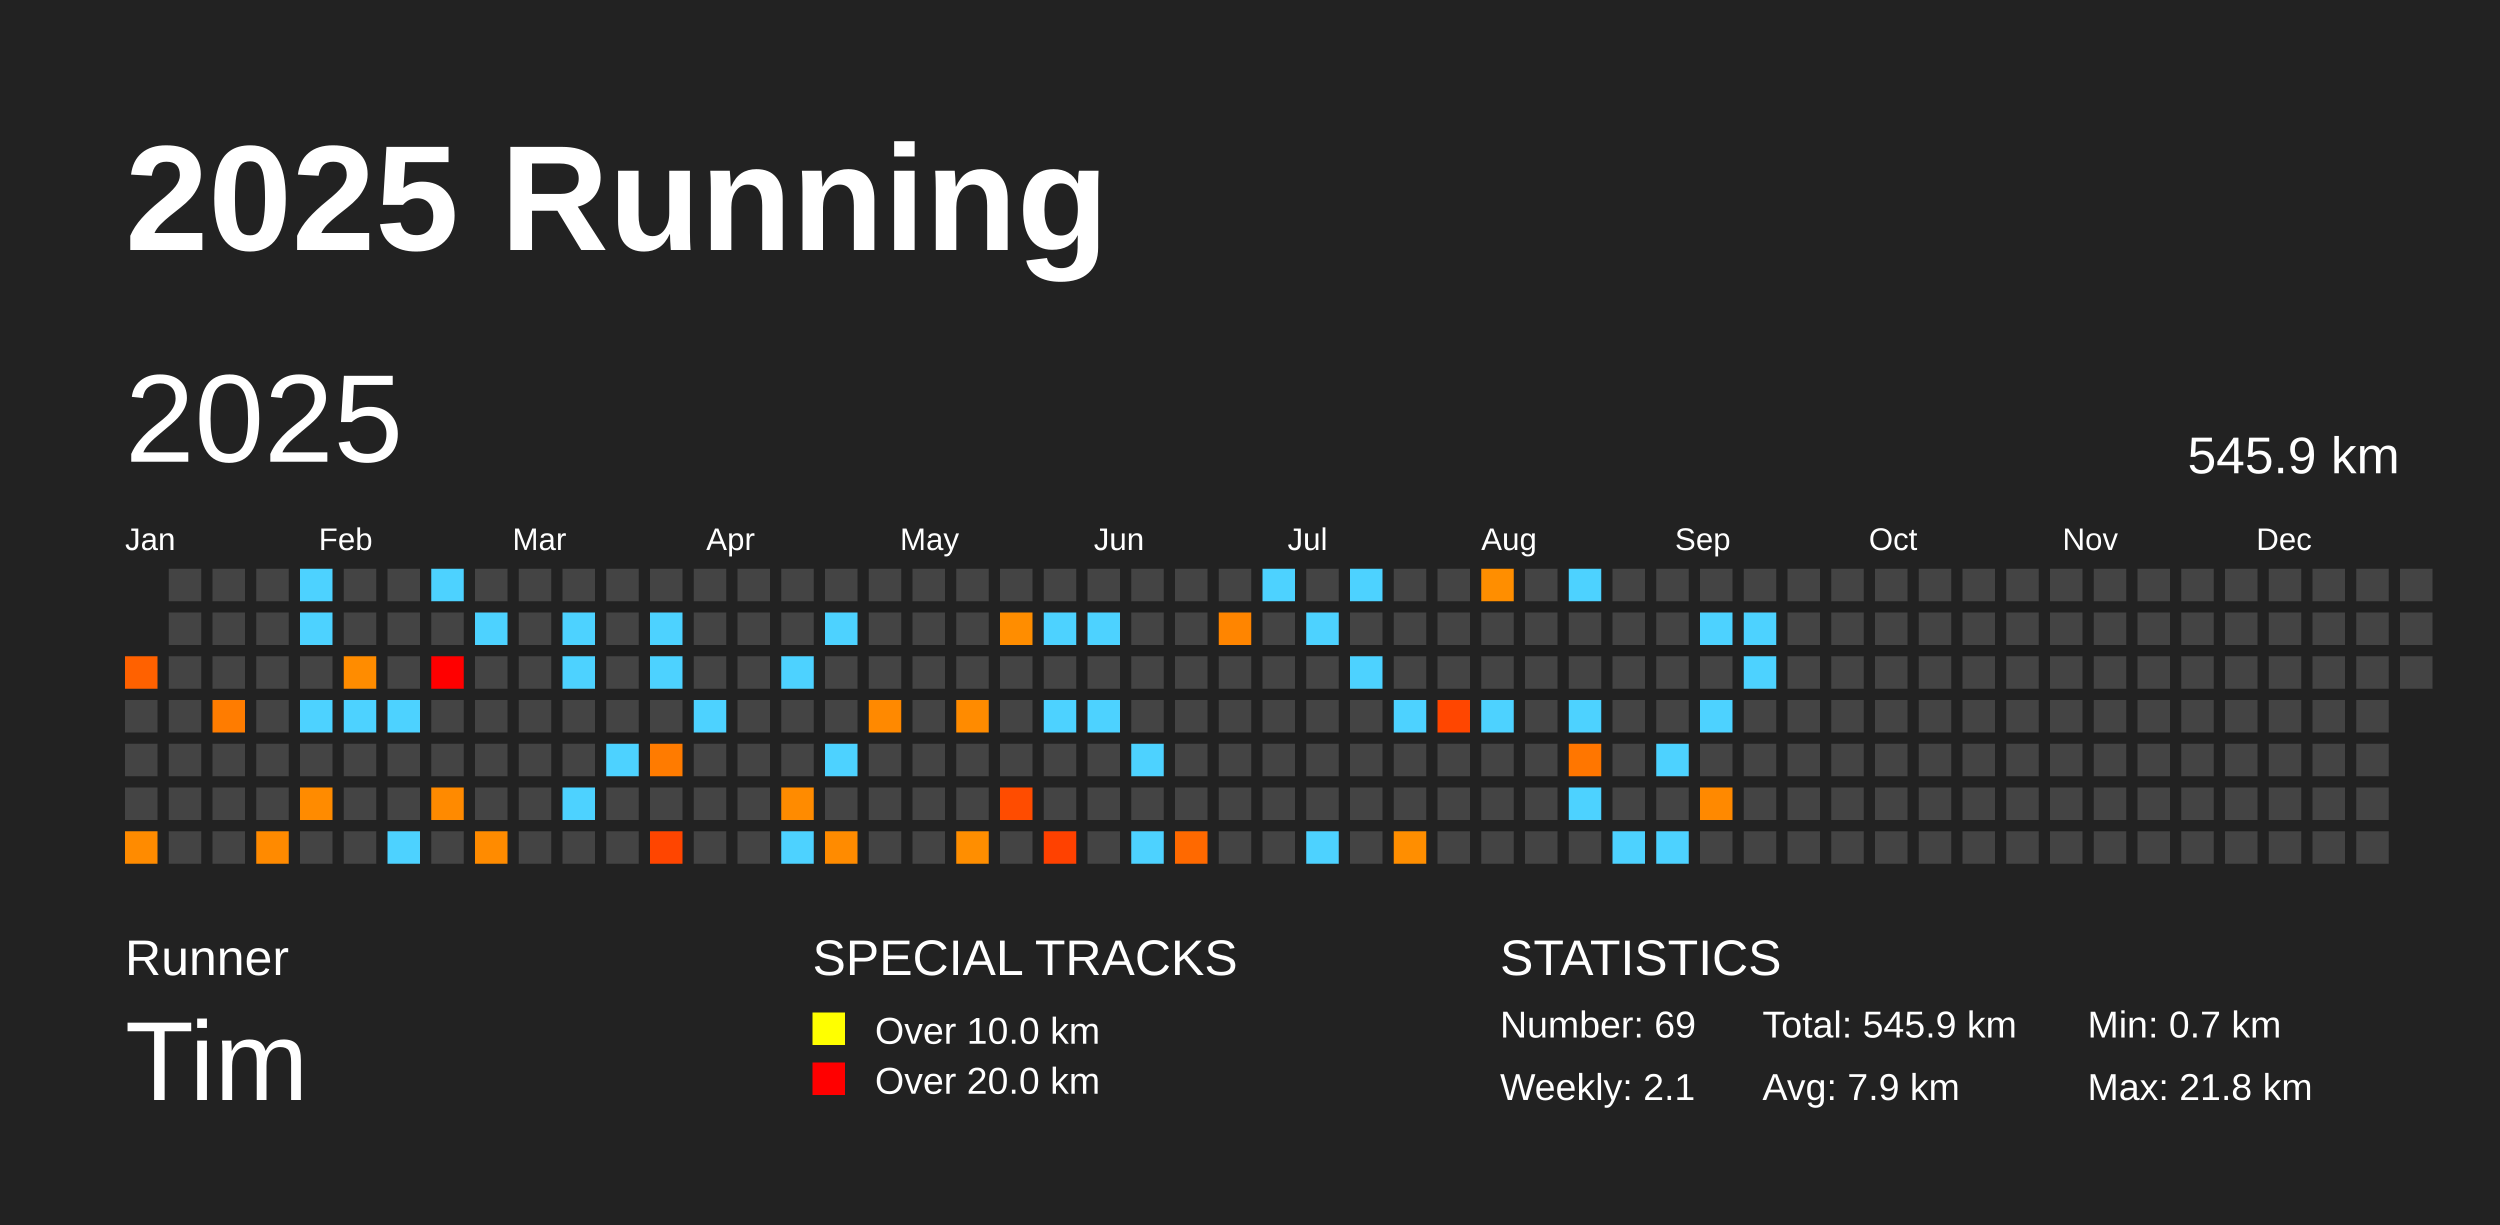
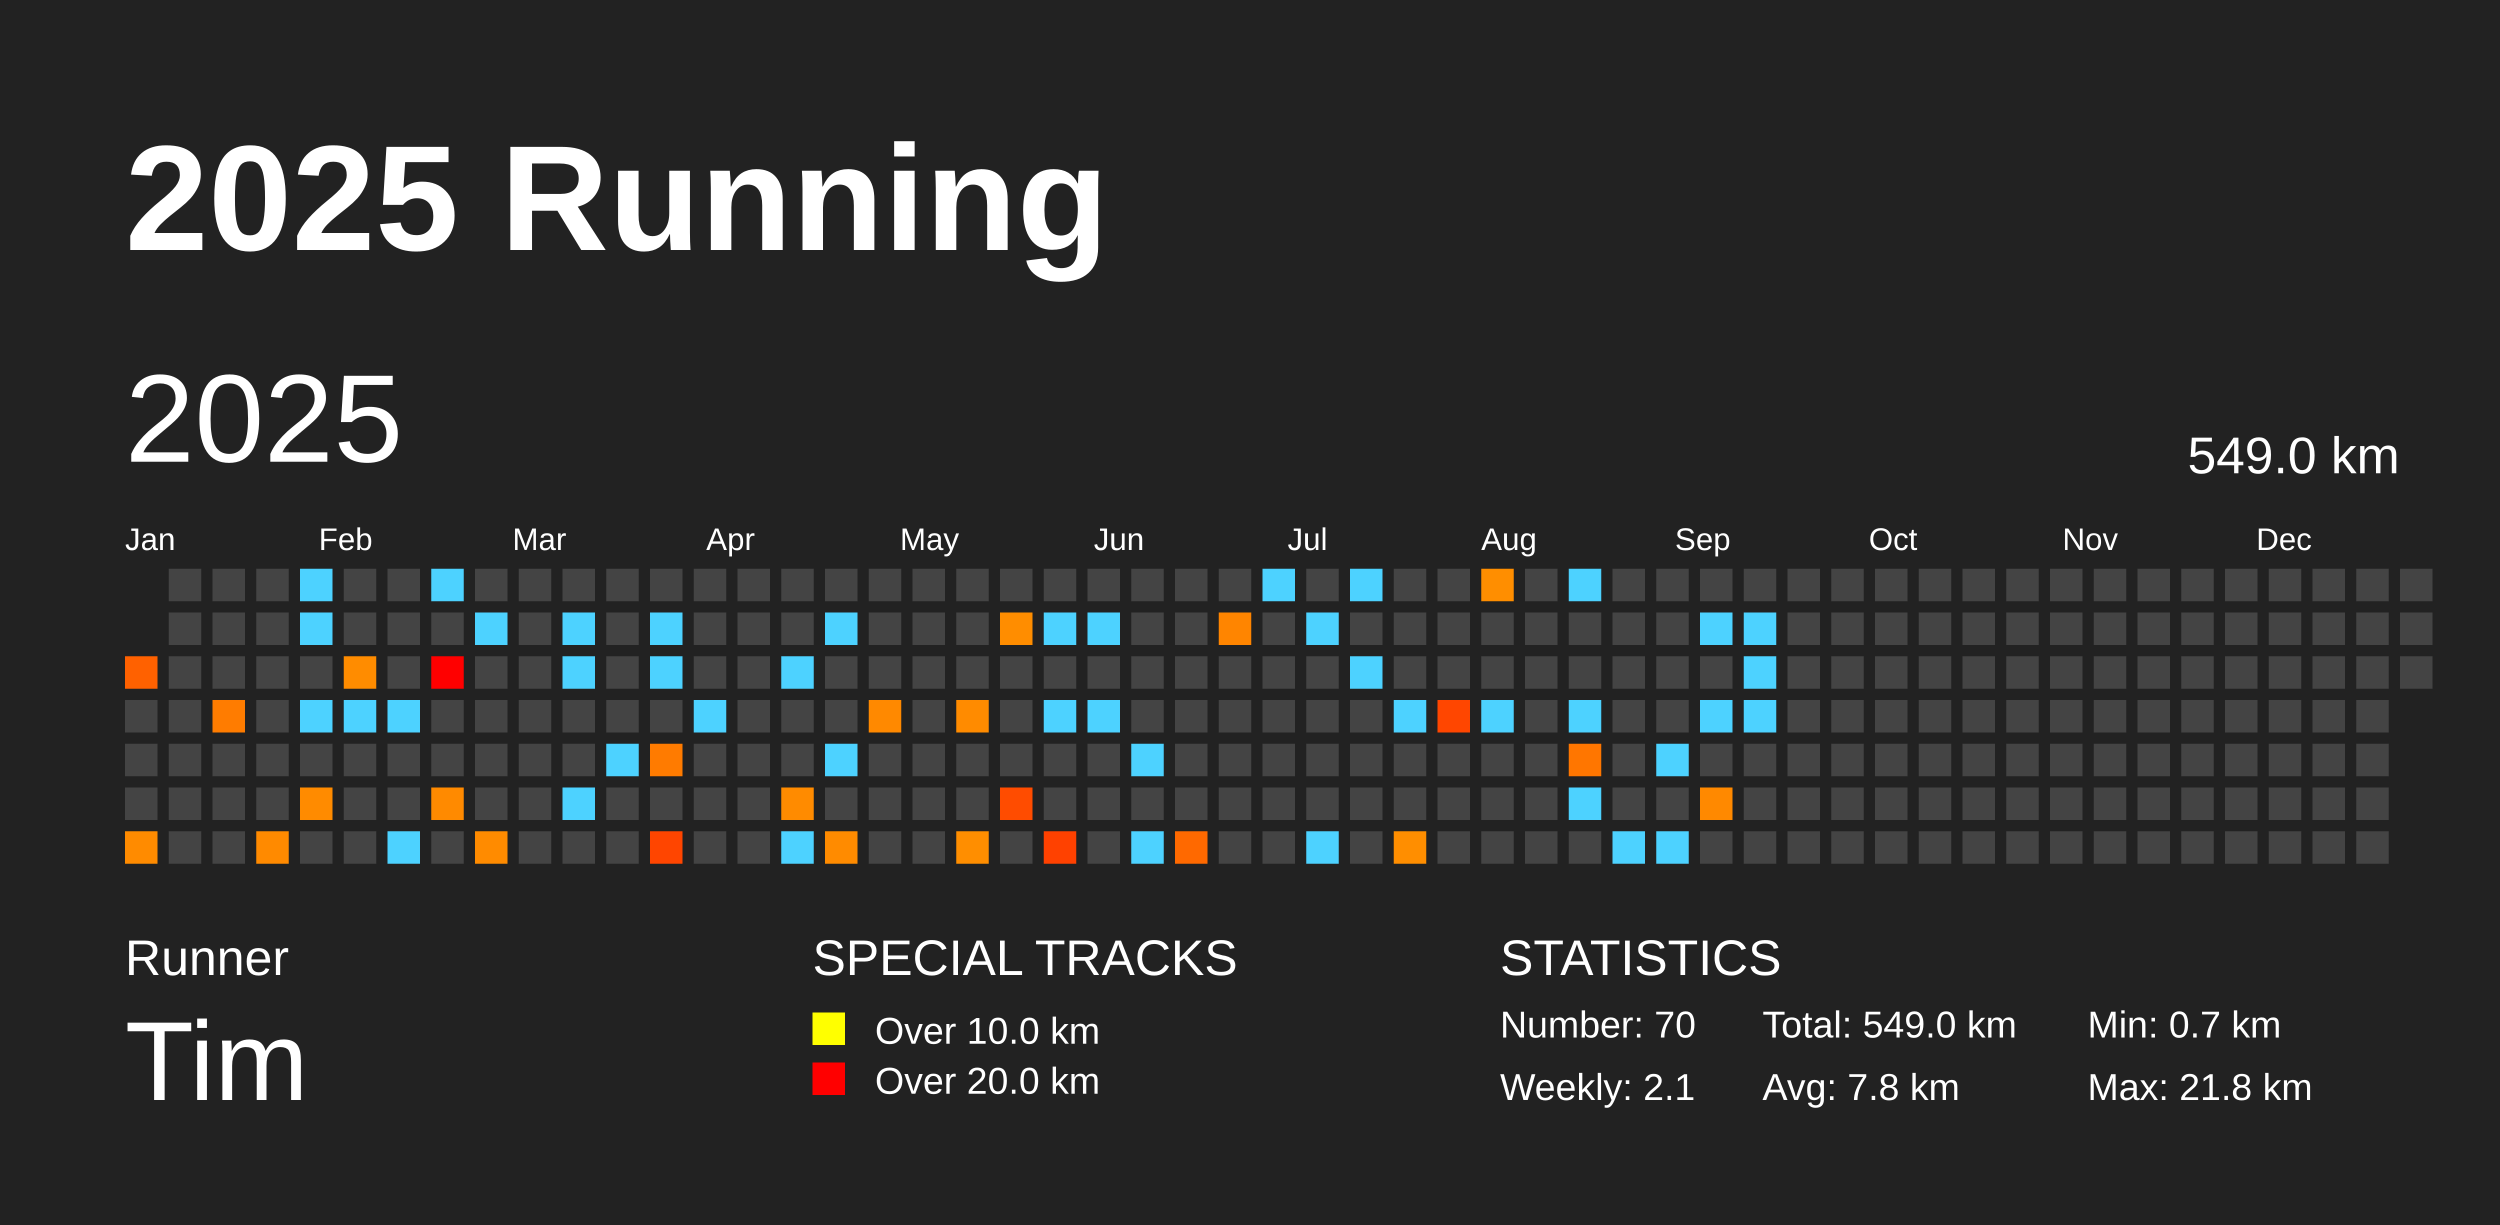
<svg xmlns="http://www.w3.org/2000/svg" baseProfile="full" height="98mm" version="1.1" viewBox="0,0,200,98" width="200mm">
  <defs />
  <rect fill="#222222" height="98" width="200" x="0" y="0" />
  <text fill="#FFFFFF" style="font-size:12px; font-family:Arial; font-weight:bold;" x="10" y="20">2025 Running</text>
  <text fill="#FFFFFF" style="font-size:4px; font-family:Arial" x="10" y="78">Runner</text>
  <text fill="#FFFFFF" style="font-size:9px; font-family:Arial" x="10" y="88">Tim</text>
  <text fill="#FFFFFF" style="font-size:4px; font-family:Arial" x="65" y="78">SPECIAL TRACKS</text>
  <rect fill="yellow" height="2.6" width="2.6" x="65" y="81" />
  <text fill="#FFFFFF" style="font-size:3px; font-family:Arial" x="70" y="83.5">Over 10.0 km</text>
  <rect fill="red" height="2.6" width="2.6" x="65" y="85" />
  <text fill="#FFFFFF" style="font-size:3px; font-family:Arial" x="70" y="87.5">Over 20.0 km</text>
  <text fill="#FFFFFF" style="font-size:4px; font-family:Arial" x="120" y="78">STATISTICS</text>
-   <text fill="#FFFFFF" style="font-size:3px; font-family:Arial" x="120" y="83">Number: 69</text>
+   <text fill="#FFFFFF" style="font-size:3px; font-family:Arial" x="120" y="83">Number: 70</text>
  <text fill="#FFFFFF" style="font-size:3px; font-family:Arial" x="120" y="88">Weekly: 2.1</text>
-   <text fill="#FFFFFF" style="font-size:3px; font-family:Arial" x="141" y="83">Total: 545.9 km</text>
-   <text fill="#FFFFFF" style="font-size:3px; font-family:Arial" x="141" y="88">Avg: 7.9 km</text>
+   <text fill="#FFFFFF" style="font-size:3px; font-family:Arial" x="141" y="83">Total: 549.0 km</text>
+   <text fill="#FFFFFF" style="font-size:3px; font-family:Arial" x="141" y="88">Avg: 7.8 km</text>
  <text fill="#FFFFFF" style="font-size:3px; font-family:Arial" x="167" y="83">Min: 0.7 km</text>
  <text fill="#FFFFFF" style="font-size:3px; font-family:Arial" x="167" y="88">Max: 21.8 km</text>
  <text dominant-baseline="hanging" fill="#FFFFFF" style="font-size:10.0px; font-family:Arial;" x="10" y="30">2025</text>
-   <text dominant-baseline="hanging" fill="#FFFFFF" style="font-size:4.125px; font-family:Arial;" x="175" y="35">545.9 km</text>
+   <text dominant-baseline="hanging" fill="#FFFFFF" style="font-size:4.125px; font-family:Arial;" x="175" y="35">549.0 km</text>
  <text fill="#FFFFFF" style="font-size:2.5px; font-family:Arial" x="10.0" y="44">Jan</text>
  <text fill="#FFFFFF" style="font-size:2.5px; font-family:Arial" x="25.5" y="44">Feb</text>
  <text fill="#FFFFFF" style="font-size:2.5px; font-family:Arial" x="41.0" y="44">Mar</text>
  <text fill="#FFFFFF" style="font-size:2.5px; font-family:Arial" x="56.5" y="44">Apr</text>
  <text fill="#FFFFFF" style="font-size:2.5px; font-family:Arial" x="72.0" y="44">May</text>
  <text fill="#FFFFFF" style="font-size:2.5px; font-family:Arial" x="87.5" y="44">Jun</text>
  <text fill="#FFFFFF" style="font-size:2.5px; font-family:Arial" x="103.0" y="44">Jul</text>
  <text fill="#FFFFFF" style="font-size:2.5px; font-family:Arial" x="118.5" y="44">Aug</text>
  <text fill="#FFFFFF" style="font-size:2.5px; font-family:Arial" x="134.0" y="44">Sep</text>
  <text fill="#FFFFFF" style="font-size:2.5px; font-family:Arial" x="149.5" y="44">Oct</text>
  <text fill="#FFFFFF" style="font-size:2.5px; font-family:Arial" x="165.0" y="44">Nov</text>
  <text fill="#FFFFFF" style="font-size:2.5px; font-family:Arial" x="180.5" y="44">Dec</text>
  <rect fill="#ff6100" height="2.6" width="2.6" x="10.0" y="52.5" />
  <rect fill="#444444" height="2.6" width="2.6" x="10.0" y="56.0" />
  <rect fill="#444444" height="2.6" width="2.6" x="10.0" y="59.5" />
  <rect fill="#444444" height="2.6" width="2.6" x="10.0" y="63.0" />
  <rect fill="#ff8b00" height="2.6" width="2.6" x="10.0" y="66.5" />
  <rect fill="#444444" height="2.6" width="2.6" x="13.5" y="45.5" />
  <rect fill="#444444" height="2.6" width="2.6" x="13.5" y="49.0" />
  <rect fill="#444444" height="2.6" width="2.6" x="13.5" y="52.5" />
  <rect fill="#444444" height="2.6" width="2.6" x="13.5" y="56.0" />
  <rect fill="#444444" height="2.6" width="2.6" x="13.5" y="59.5" />
  <rect fill="#444444" height="2.6" width="2.6" x="13.5" y="63.0" />
  <rect fill="#444444" height="2.6" width="2.6" x="13.5" y="66.5" />
  <rect fill="#444444" height="2.6" width="2.6" x="17.0" y="45.5" />
  <rect fill="#444444" height="2.6" width="2.6" x="17.0" y="49.0" />
  <rect fill="#444444" height="2.6" width="2.6" x="17.0" y="52.5" />
  <rect fill="#ff7c00" height="2.6" width="2.6" x="17.0" y="56.0" />
  <rect fill="#444444" height="2.6" width="2.6" x="17.0" y="59.5" />
  <rect fill="#444444" height="2.6" width="2.6" x="17.0" y="63.0" />
  <rect fill="#444444" height="2.6" width="2.6" x="17.0" y="66.5" />
  <rect fill="#444444" height="2.6" width="2.6" x="20.5" y="45.5" />
  <rect fill="#444444" height="2.6" width="2.6" x="20.5" y="49.0" />
  <rect fill="#444444" height="2.6" width="2.6" x="20.5" y="52.5" />
  <rect fill="#444444" height="2.6" width="2.6" x="20.5" y="56.0" />
  <rect fill="#444444" height="2.6" width="2.6" x="20.5" y="59.5" />
  <rect fill="#444444" height="2.6" width="2.6" x="20.5" y="63.0" />
  <rect fill="#ff8a00" height="2.6" width="2.6" x="20.5" y="66.5" />
  <rect fill="#4dd2ff" height="2.6" width="2.6" x="24.0" y="45.5" />
  <rect fill="#4dd2ff" height="2.6" width="2.6" x="24.0" y="49.0" />
  <rect fill="#444444" height="2.6" width="2.6" x="24.0" y="52.5" />
  <rect fill="#4dd2ff" height="2.6" width="2.6" x="24.0" y="56.0" />
  <rect fill="#444444" height="2.6" width="2.6" x="24.0" y="59.5" />
  <rect fill="#ff8b00" height="2.6" width="2.6" x="24.0" y="63.0" />
  <rect fill="#444444" height="2.6" width="2.6" x="24.0" y="66.5" />
  <rect fill="#444444" height="2.6" width="2.6" x="27.5" y="45.5" />
  <rect fill="#444444" height="2.6" width="2.6" x="27.5" y="49.0" />
  <rect fill="#ff8c00" height="2.6" width="2.6" x="27.5" y="52.5" />
  <rect fill="#4dd2ff" height="2.6" width="2.6" x="27.5" y="56.0" />
  <rect fill="#444444" height="2.6" width="2.6" x="27.5" y="59.5" />
  <rect fill="#444444" height="2.6" width="2.6" x="27.5" y="63.0" />
  <rect fill="#444444" height="2.6" width="2.6" x="27.5" y="66.5" />
  <rect fill="#444444" height="2.6" width="2.6" x="31.0" y="45.5" />
  <rect fill="#444444" height="2.6" width="2.6" x="31.0" y="49.0" />
  <rect fill="#444444" height="2.6" width="2.6" x="31.0" y="52.5" />
  <rect fill="#4dd2ff" height="2.6" width="2.6" x="31.0" y="56.0" />
  <rect fill="#444444" height="2.6" width="2.6" x="31.0" y="59.5" />
  <rect fill="#444444" height="2.6" width="2.6" x="31.0" y="63.0" />
  <rect fill="#4dd2ff" height="2.6" width="2.6" x="31.0" y="66.5" />
  <rect fill="#4dd2ff" height="2.6" width="2.6" x="34.5" y="45.5" />
  <rect fill="#444444" height="2.6" width="2.6" x="34.5" y="49.0" />
  <rect fill="red" height="2.6" width="2.6" x="34.5" y="52.5" />
  <rect fill="#444444" height="2.6" width="2.6" x="34.5" y="56.0" />
  <rect fill="#444444" height="2.6" width="2.6" x="34.5" y="59.5" />
  <rect fill="#ff8a00" height="2.6" width="2.6" x="34.5" y="63.0" />
  <rect fill="#444444" height="2.6" width="2.6" x="34.5" y="66.5" />
  <rect fill="#444444" height="2.6" width="2.6" x="38.0" y="45.5" />
  <rect fill="#4dd2ff" height="2.6" width="2.6" x="38.0" y="49.0" />
  <rect fill="#444444" height="2.6" width="2.6" x="38.0" y="52.5" />
  <rect fill="#444444" height="2.6" width="2.6" x="38.0" y="56.0" />
  <rect fill="#444444" height="2.6" width="2.6" x="38.0" y="59.5" />
  <rect fill="#444444" height="2.6" width="2.6" x="38.0" y="63.0" />
  <rect fill="#ff8b00" height="2.6" width="2.6" x="38.0" y="66.5" />
  <rect fill="#444444" height="2.6" width="2.6" x="41.5" y="45.5" />
  <rect fill="#444444" height="2.6" width="2.6" x="41.5" y="49.0" />
  <rect fill="#444444" height="2.6" width="2.6" x="41.5" y="52.5" />
  <rect fill="#444444" height="2.6" width="2.6" x="41.5" y="56.0" />
  <rect fill="#444444" height="2.6" width="2.6" x="41.5" y="59.5" />
  <rect fill="#444444" height="2.6" width="2.6" x="41.5" y="63.0" />
  <rect fill="#444444" height="2.6" width="2.6" x="41.5" y="66.5" />
  <rect fill="#444444" height="2.6" width="2.6" x="45.0" y="45.5" />
  <rect fill="#4dd2ff" height="2.6" width="2.6" x="45.0" y="49.0" />
  <rect fill="#4dd2ff" height="2.6" width="2.6" x="45.0" y="52.5" />
  <rect fill="#444444" height="2.6" width="2.6" x="45.0" y="56.0" />
  <rect fill="#444444" height="2.6" width="2.6" x="45.0" y="59.5" />
  <rect fill="#4dd2ff" height="2.6" width="2.6" x="45.0" y="63.0" />
  <rect fill="#444444" height="2.6" width="2.6" x="45.0" y="66.5" />
  <rect fill="#444444" height="2.6" width="2.6" x="48.5" y="45.5" />
  <rect fill="#444444" height="2.6" width="2.6" x="48.5" y="49.0" />
  <rect fill="#444444" height="2.6" width="2.6" x="48.5" y="52.5" />
  <rect fill="#444444" height="2.6" width="2.6" x="48.5" y="56.0" />
  <rect fill="#4dd2ff" height="2.6" width="2.6" x="48.5" y="59.5" />
  <rect fill="#444444" height="2.6" width="2.6" x="48.5" y="63.0" />
  <rect fill="#444444" height="2.6" width="2.6" x="48.5" y="66.5" />
  <rect fill="#444444" height="2.6" width="2.6" x="52.0" y="45.5" />
  <rect fill="#4dd2ff" height="2.6" width="2.6" x="52.0" y="49.0" />
  <rect fill="#4dd2ff" height="2.6" width="2.6" x="52.0" y="52.5" />
  <rect fill="#444444" height="2.6" width="2.6" x="52.0" y="56.0" />
  <rect fill="#ff7b00" height="2.6" width="2.6" x="52.0" y="59.5" />
  <rect fill="#444444" height="2.6" width="2.6" x="52.0" y="63.0" />
  <rect fill="#ff4500" height="2.6" width="2.6" x="52.0" y="66.5" />
  <rect fill="#444444" height="2.6" width="2.6" x="55.5" y="45.5" />
  <rect fill="#444444" height="2.6" width="2.6" x="55.5" y="49.0" />
  <rect fill="#444444" height="2.6" width="2.6" x="55.5" y="52.5" />
  <rect fill="#4dd2ff" height="2.6" width="2.6" x="55.5" y="56.0" />
  <rect fill="#444444" height="2.6" width="2.6" x="55.5" y="59.5" />
  <rect fill="#444444" height="2.6" width="2.6" x="55.5" y="63.0" />
  <rect fill="#444444" height="2.6" width="2.6" x="55.5" y="66.5" />
  <rect fill="#444444" height="2.6" width="2.6" x="59.0" y="45.5" />
  <rect fill="#444444" height="2.6" width="2.6" x="59.0" y="49.0" />
  <rect fill="#444444" height="2.6" width="2.6" x="59.0" y="52.5" />
  <rect fill="#444444" height="2.6" width="2.6" x="59.0" y="56.0" />
  <rect fill="#444444" height="2.6" width="2.6" x="59.0" y="59.5" />
  <rect fill="#444444" height="2.6" width="2.6" x="59.0" y="63.0" />
  <rect fill="#444444" height="2.6" width="2.6" x="59.0" y="66.5" />
  <rect fill="#444444" height="2.6" width="2.6" x="62.5" y="45.5" />
  <rect fill="#444444" height="2.6" width="2.6" x="62.5" y="49.0" />
  <rect fill="#4dd2ff" height="2.6" width="2.6" x="62.5" y="52.5" />
  <rect fill="#444444" height="2.6" width="2.6" x="62.5" y="56.0" />
  <rect fill="#444444" height="2.6" width="2.6" x="62.5" y="59.5" />
  <rect fill="#ff8b00" height="2.6" width="2.6" x="62.5" y="63.0" />
  <rect fill="#4dd2ff" height="2.6" width="2.6" x="62.5" y="66.5" />
  <rect fill="#444444" height="2.6" width="2.6" x="66.0" y="45.5" />
  <rect fill="#4dd2ff" height="2.6" width="2.6" x="66.0" y="49.0" />
  <rect fill="#444444" height="2.6" width="2.6" x="66.0" y="52.5" />
  <rect fill="#444444" height="2.6" width="2.6" x="66.0" y="56.0" />
  <rect fill="#4dd2ff" height="2.6" width="2.6" x="66.0" y="59.5" />
  <rect fill="#444444" height="2.6" width="2.6" x="66.0" y="63.0" />
  <rect fill="#ff8b00" height="2.6" width="2.6" x="66.0" y="66.5" />
  <rect fill="#444444" height="2.6" width="2.6" x="69.5" y="45.5" />
  <rect fill="#444444" height="2.6" width="2.6" x="69.5" y="49.0" />
  <rect fill="#444444" height="2.6" width="2.6" x="69.5" y="52.5" />
  <rect fill="#ff8900" height="2.6" width="2.6" x="69.5" y="56.0" />
  <rect fill="#444444" height="2.6" width="2.6" x="69.5" y="59.5" />
  <rect fill="#444444" height="2.6" width="2.6" x="69.5" y="63.0" />
  <rect fill="#444444" height="2.6" width="2.6" x="69.5" y="66.5" />
  <rect fill="#444444" height="2.6" width="2.6" x="73.0" y="45.5" />
  <rect fill="#444444" height="2.6" width="2.6" x="73.0" y="49.0" />
  <rect fill="#444444" height="2.6" width="2.6" x="73.0" y="52.5" />
  <rect fill="#444444" height="2.6" width="2.6" x="73.0" y="56.0" />
  <rect fill="#444444" height="2.6" width="2.6" x="73.0" y="59.5" />
  <rect fill="#444444" height="2.6" width="2.6" x="73.0" y="63.0" />
  <rect fill="#444444" height="2.6" width="2.6" x="73.0" y="66.5" />
  <rect fill="#444444" height="2.6" width="2.6" x="76.5" y="45.5" />
  <rect fill="#444444" height="2.6" width="2.6" x="76.5" y="49.0" />
  <rect fill="#444444" height="2.6" width="2.6" x="76.5" y="52.5" />
  <rect fill="#ff8b00" height="2.6" width="2.6" x="76.5" y="56.0" />
  <rect fill="#444444" height="2.6" width="2.6" x="76.5" y="59.5" />
  <rect fill="#444444" height="2.6" width="2.6" x="76.5" y="63.0" />
  <rect fill="#ff8e00" height="2.6" width="2.6" x="76.5" y="66.5" />
  <rect fill="#444444" height="2.6" width="2.6" x="80.0" y="45.5" />
  <rect fill="#ff8d00" height="2.6" width="2.6" x="80.0" y="49.0" />
  <rect fill="#444444" height="2.6" width="2.6" x="80.0" y="52.5" />
  <rect fill="#444444" height="2.6" width="2.6" x="80.0" y="56.0" />
  <rect fill="#444444" height="2.6" width="2.6" x="80.0" y="59.5" />
  <rect fill="#ff4c00" height="2.6" width="2.6" x="80.0" y="63.0" />
  <rect fill="#444444" height="2.6" width="2.6" x="80.0" y="66.5" />
  <rect fill="#444444" height="2.6" width="2.6" x="83.5" y="45.5" />
  <rect fill="#4dd2ff" height="2.6" width="2.6" x="83.5" y="49.0" />
  <rect fill="#444444" height="2.6" width="2.6" x="83.5" y="52.5" />
  <rect fill="#4dd2ff" height="2.6" width="2.6" x="83.5" y="56.0" />
  <rect fill="#444444" height="2.6" width="2.6" x="83.5" y="59.5" />
  <rect fill="#444444" height="2.6" width="2.6" x="83.5" y="63.0" />
  <rect fill="#ff4100" height="2.6" width="2.6" x="83.5" y="66.5" />
  <rect fill="#444444" height="2.6" width="2.6" x="87.0" y="45.5" />
  <rect fill="#4dd2ff" height="2.6" width="2.6" x="87.0" y="49.0" />
  <rect fill="#444444" height="2.6" width="2.6" x="87.0" y="52.5" />
  <rect fill="#4dd2ff" height="2.6" width="2.6" x="87.0" y="56.0" />
  <rect fill="#444444" height="2.6" width="2.6" x="87.0" y="59.5" />
  <rect fill="#444444" height="2.6" width="2.6" x="87.0" y="63.0" />
  <rect fill="#444444" height="2.6" width="2.6" x="87.0" y="66.5" />
  <rect fill="#444444" height="2.6" width="2.6" x="90.5" y="45.5" />
  <rect fill="#444444" height="2.6" width="2.6" x="90.5" y="49.0" />
  <rect fill="#444444" height="2.6" width="2.6" x="90.5" y="52.5" />
  <rect fill="#444444" height="2.6" width="2.6" x="90.5" y="56.0" />
  <rect fill="#4dd2ff" height="2.6" width="2.6" x="90.5" y="59.5" />
  <rect fill="#444444" height="2.6" width="2.6" x="90.5" y="63.0" />
  <rect fill="#4dd2ff" height="2.6" width="2.6" x="90.5" y="66.5" />
  <rect fill="#444444" height="2.6" width="2.6" x="94.0" y="45.5" />
  <rect fill="#444444" height="2.6" width="2.6" x="94.0" y="49.0" />
  <rect fill="#444444" height="2.6" width="2.6" x="94.0" y="52.5" />
  <rect fill="#444444" height="2.6" width="2.6" x="94.0" y="56.0" />
  <rect fill="#444444" height="2.6" width="2.6" x="94.0" y="59.5" />
  <rect fill="#444444" height="2.6" width="2.6" x="94.0" y="63.0" />
  <rect fill="#ff6900" height="2.6" width="2.6" x="94.0" y="66.5" />
  <rect fill="#444444" height="2.6" width="2.6" x="97.5" y="45.5" />
  <rect fill="#ff8500" height="2.6" width="2.6" x="97.5" y="49.0" />
  <rect fill="#444444" height="2.6" width="2.6" x="97.5" y="52.5" />
  <rect fill="#444444" height="2.6" width="2.6" x="97.5" y="56.0" />
  <rect fill="#444444" height="2.6" width="2.6" x="97.5" y="59.5" />
  <rect fill="#444444" height="2.6" width="2.6" x="97.5" y="63.0" />
  <rect fill="#444444" height="2.6" width="2.6" x="97.5" y="66.5" />
  <rect fill="#4dd2ff" height="2.6" width="2.6" x="101.0" y="45.5" />
  <rect fill="#444444" height="2.6" width="2.6" x="101.0" y="49.0" />
  <rect fill="#444444" height="2.6" width="2.6" x="101.0" y="52.5" />
  <rect fill="#444444" height="2.6" width="2.6" x="101.0" y="56.0" />
  <rect fill="#444444" height="2.6" width="2.6" x="101.0" y="59.5" />
  <rect fill="#444444" height="2.6" width="2.6" x="101.0" y="63.0" />
  <rect fill="#444444" height="2.6" width="2.6" x="101.0" y="66.5" />
  <rect fill="#444444" height="2.6" width="2.6" x="104.5" y="45.5" />
  <rect fill="#4dd2ff" height="2.6" width="2.6" x="104.5" y="49.0" />
  <rect fill="#444444" height="2.6" width="2.6" x="104.5" y="52.5" />
  <rect fill="#444444" height="2.6" width="2.6" x="104.5" y="56.0" />
  <rect fill="#444444" height="2.6" width="2.6" x="104.5" y="59.5" />
  <rect fill="#444444" height="2.6" width="2.6" x="104.5" y="63.0" />
  <rect fill="#4dd2ff" height="2.6" width="2.6" x="104.5" y="66.5" />
  <rect fill="#4dd2ff" height="2.6" width="2.6" x="108.0" y="45.5" />
  <rect fill="#444444" height="2.6" width="2.6" x="108.0" y="49.0" />
  <rect fill="#4dd2ff" height="2.6" width="2.6" x="108.0" y="52.5" />
  <rect fill="#444444" height="2.6" width="2.6" x="108.0" y="56.0" />
  <rect fill="#444444" height="2.6" width="2.6" x="108.0" y="59.5" />
  <rect fill="#444444" height="2.6" width="2.6" x="108.0" y="63.0" />
  <rect fill="#444444" height="2.6" width="2.6" x="108.0" y="66.5" />
  <rect fill="#444444" height="2.6" width="2.6" x="111.5" y="45.5" />
  <rect fill="#444444" height="2.6" width="2.6" x="111.5" y="49.0" />
  <rect fill="#444444" height="2.6" width="2.6" x="111.5" y="52.5" />
  <rect fill="#4dd2ff" height="2.6" width="2.6" x="111.5" y="56.0" />
  <rect fill="#444444" height="2.6" width="2.6" x="111.5" y="59.5" />
  <rect fill="#444444" height="2.6" width="2.6" x="111.5" y="63.0" />
  <rect fill="#ff8e00" height="2.6" width="2.6" x="111.5" y="66.5" />
  <rect fill="#444444" height="2.6" width="2.6" x="115.0" y="45.5" />
  <rect fill="#444444" height="2.6" width="2.6" x="115.0" y="49.0" />
  <rect fill="#444444" height="2.6" width="2.6" x="115.0" y="52.5" />
  <rect fill="#ff4600" height="2.6" width="2.6" x="115.0" y="56.0" />
  <rect fill="#444444" height="2.6" width="2.6" x="115.0" y="59.5" />
  <rect fill="#444444" height="2.6" width="2.6" x="115.0" y="63.0" />
  <rect fill="#444444" height="2.6" width="2.6" x="115.0" y="66.5" />
  <rect fill="#ff8e00" height="2.6" width="2.6" x="118.5" y="45.5" />
  <rect fill="#444444" height="2.6" width="2.6" x="118.5" y="49.0" />
  <rect fill="#444444" height="2.6" width="2.6" x="118.5" y="52.5" />
  <rect fill="#4dd2ff" height="2.6" width="2.6" x="118.5" y="56.0" />
  <rect fill="#444444" height="2.6" width="2.6" x="118.5" y="59.5" />
  <rect fill="#444444" height="2.6" width="2.6" x="118.5" y="63.0" />
  <rect fill="#444444" height="2.6" width="2.6" x="118.5" y="66.5" />
  <rect fill="#444444" height="2.6" width="2.6" x="122.0" y="45.5" />
  <rect fill="#444444" height="2.6" width="2.6" x="122.0" y="49.0" />
  <rect fill="#444444" height="2.6" width="2.6" x="122.0" y="52.5" />
  <rect fill="#444444" height="2.6" width="2.6" x="122.0" y="56.0" />
  <rect fill="#444444" height="2.6" width="2.6" x="122.0" y="59.5" />
  <rect fill="#444444" height="2.6" width="2.6" x="122.0" y="63.0" />
  <rect fill="#444444" height="2.6" width="2.6" x="122.0" y="66.5" />
  <rect fill="#4dd2ff" height="2.6" width="2.6" x="125.5" y="45.5" />
  <rect fill="#444444" height="2.6" width="2.6" x="125.5" y="49.0" />
  <rect fill="#444444" height="2.6" width="2.6" x="125.5" y="52.5" />
  <rect fill="#4dd2ff" height="2.6" width="2.6" x="125.5" y="56.0" />
  <rect fill="#ff7600" height="2.6" width="2.6" x="125.5" y="59.5" />
  <rect fill="#4dd2ff" height="2.6" width="2.6" x="125.5" y="63.0" />
  <rect fill="#444444" height="2.6" width="2.6" x="125.5" y="66.5" />
  <rect fill="#444444" height="2.6" width="2.6" x="129.0" y="45.5" />
  <rect fill="#444444" height="2.6" width="2.6" x="129.0" y="49.0" />
  <rect fill="#444444" height="2.6" width="2.6" x="129.0" y="52.5" />
  <rect fill="#444444" height="2.6" width="2.6" x="129.0" y="56.0" />
  <rect fill="#444444" height="2.6" width="2.6" x="129.0" y="59.5" />
  <rect fill="#444444" height="2.6" width="2.6" x="129.0" y="63.0" />
  <rect fill="#4dd2ff" height="2.6" width="2.6" x="129.0" y="66.5" />
  <rect fill="#444444" height="2.6" width="2.6" x="132.5" y="45.5" />
  <rect fill="#444444" height="2.6" width="2.6" x="132.5" y="49.0" />
  <rect fill="#444444" height="2.6" width="2.6" x="132.5" y="52.5" />
  <rect fill="#444444" height="2.6" width="2.6" x="132.5" y="56.0" />
  <rect fill="#4dd2ff" height="2.6" width="2.6" x="132.5" y="59.5" />
  <rect fill="#444444" height="2.6" width="2.6" x="132.5" y="63.0" />
  <rect fill="#4dd2ff" height="2.6" width="2.6" x="132.5" y="66.5" />
  <rect fill="#444444" height="2.6" width="2.6" x="136.0" y="45.5" />
  <rect fill="#4dd2ff" height="2.6" width="2.6" x="136.0" y="49.0" />
  <rect fill="#444444" height="2.6" width="2.6" x="136.0" y="52.5" />
  <rect fill="#4dd2ff" height="2.6" width="2.6" x="136.0" y="56.0" />
  <rect fill="#444444" height="2.6" width="2.6" x="136.0" y="59.5" />
  <rect fill="#ff8900" height="2.6" width="2.6" x="136.0" y="63.0" />
  <rect fill="#444444" height="2.6" width="2.6" x="136.0" y="66.5" />
  <rect fill="#444444" height="2.6" width="2.6" x="139.5" y="45.5" />
  <rect fill="#4dd2ff" height="2.6" width="2.6" x="139.5" y="49.0" />
  <rect fill="#4dd2ff" height="2.6" width="2.6" x="139.5" y="52.5" />
-   <rect fill="#444444" height="2.6" width="2.6" x="139.5" y="56.0" />
+   <rect fill="#4dd2ff" height="2.6" width="2.6" x="139.5" y="56.0" />
  <rect fill="#444444" height="2.6" width="2.6" x="139.5" y="59.5" />
  <rect fill="#444444" height="2.6" width="2.6" x="139.5" y="63.0" />
  <rect fill="#444444" height="2.6" width="2.6" x="139.5" y="66.5" />
  <rect fill="#444444" height="2.6" width="2.6" x="143.0" y="45.5" />
  <rect fill="#444444" height="2.6" width="2.6" x="143.0" y="49.0" />
  <rect fill="#444444" height="2.6" width="2.6" x="143.0" y="52.5" />
  <rect fill="#444444" height="2.6" width="2.6" x="143.0" y="56.0" />
  <rect fill="#444444" height="2.6" width="2.6" x="143.0" y="59.5" />
  <rect fill="#444444" height="2.6" width="2.6" x="143.0" y="63.0" />
  <rect fill="#444444" height="2.6" width="2.6" x="143.0" y="66.5" />
  <rect fill="#444444" height="2.6" width="2.6" x="146.5" y="45.5" />
  <rect fill="#444444" height="2.6" width="2.6" x="146.5" y="49.0" />
  <rect fill="#444444" height="2.6" width="2.6" x="146.5" y="52.5" />
  <rect fill="#444444" height="2.6" width="2.6" x="146.5" y="56.0" />
  <rect fill="#444444" height="2.6" width="2.6" x="146.5" y="59.5" />
  <rect fill="#444444" height="2.6" width="2.6" x="146.5" y="63.0" />
  <rect fill="#444444" height="2.6" width="2.6" x="146.5" y="66.5" />
  <rect fill="#444444" height="2.6" width="2.6" x="150.0" y="45.5" />
  <rect fill="#444444" height="2.6" width="2.6" x="150.0" y="49.0" />
  <rect fill="#444444" height="2.6" width="2.6" x="150.0" y="52.5" />
  <rect fill="#444444" height="2.6" width="2.6" x="150.0" y="56.0" />
  <rect fill="#444444" height="2.6" width="2.6" x="150.0" y="59.5" />
  <rect fill="#444444" height="2.6" width="2.6" x="150.0" y="63.0" />
  <rect fill="#444444" height="2.6" width="2.6" x="150.0" y="66.5" />
  <rect fill="#444444" height="2.6" width="2.6" x="153.5" y="45.5" />
  <rect fill="#444444" height="2.6" width="2.6" x="153.5" y="49.0" />
  <rect fill="#444444" height="2.6" width="2.6" x="153.5" y="52.5" />
  <rect fill="#444444" height="2.6" width="2.6" x="153.5" y="56.0" />
  <rect fill="#444444" height="2.6" width="2.6" x="153.5" y="59.5" />
  <rect fill="#444444" height="2.6" width="2.6" x="153.5" y="63.0" />
  <rect fill="#444444" height="2.6" width="2.6" x="153.5" y="66.5" />
  <rect fill="#444444" height="2.6" width="2.6" x="157.0" y="45.5" />
  <rect fill="#444444" height="2.6" width="2.6" x="157.0" y="49.0" />
  <rect fill="#444444" height="2.6" width="2.6" x="157.0" y="52.5" />
  <rect fill="#444444" height="2.6" width="2.6" x="157.0" y="56.0" />
  <rect fill="#444444" height="2.6" width="2.6" x="157.0" y="59.5" />
  <rect fill="#444444" height="2.6" width="2.6" x="157.0" y="63.0" />
  <rect fill="#444444" height="2.6" width="2.6" x="157.0" y="66.5" />
  <rect fill="#444444" height="2.6" width="2.6" x="160.5" y="45.5" />
  <rect fill="#444444" height="2.6" width="2.6" x="160.5" y="49.0" />
  <rect fill="#444444" height="2.6" width="2.6" x="160.5" y="52.5" />
  <rect fill="#444444" height="2.6" width="2.6" x="160.5" y="56.0" />
  <rect fill="#444444" height="2.6" width="2.6" x="160.5" y="59.5" />
  <rect fill="#444444" height="2.6" width="2.6" x="160.5" y="63.0" />
  <rect fill="#444444" height="2.6" width="2.6" x="160.5" y="66.5" />
  <rect fill="#444444" height="2.6" width="2.6" x="164.0" y="45.5" />
  <rect fill="#444444" height="2.6" width="2.6" x="164.0" y="49.0" />
  <rect fill="#444444" height="2.6" width="2.6" x="164.0" y="52.5" />
  <rect fill="#444444" height="2.6" width="2.6" x="164.0" y="56.0" />
  <rect fill="#444444" height="2.6" width="2.6" x="164.0" y="59.5" />
  <rect fill="#444444" height="2.6" width="2.6" x="164.0" y="63.0" />
  <rect fill="#444444" height="2.6" width="2.6" x="164.0" y="66.5" />
  <rect fill="#444444" height="2.6" width="2.6" x="167.5" y="45.5" />
  <rect fill="#444444" height="2.6" width="2.6" x="167.5" y="49.0" />
  <rect fill="#444444" height="2.6" width="2.6" x="167.5" y="52.5" />
  <rect fill="#444444" height="2.6" width="2.6" x="167.5" y="56.0" />
  <rect fill="#444444" height="2.6" width="2.6" x="167.5" y="59.5" />
  <rect fill="#444444" height="2.6" width="2.6" x="167.5" y="63.0" />
  <rect fill="#444444" height="2.6" width="2.6" x="167.5" y="66.5" />
  <rect fill="#444444" height="2.6" width="2.6" x="171.0" y="45.5" />
  <rect fill="#444444" height="2.6" width="2.6" x="171.0" y="49.0" />
  <rect fill="#444444" height="2.6" width="2.6" x="171.0" y="52.5" />
  <rect fill="#444444" height="2.6" width="2.6" x="171.0" y="56.0" />
  <rect fill="#444444" height="2.6" width="2.6" x="171.0" y="59.5" />
  <rect fill="#444444" height="2.6" width="2.6" x="171.0" y="63.0" />
  <rect fill="#444444" height="2.6" width="2.6" x="171.0" y="66.5" />
  <rect fill="#444444" height="2.6" width="2.6" x="174.5" y="45.5" />
  <rect fill="#444444" height="2.6" width="2.6" x="174.5" y="49.0" />
  <rect fill="#444444" height="2.6" width="2.6" x="174.5" y="52.5" />
  <rect fill="#444444" height="2.6" width="2.6" x="174.5" y="56.0" />
  <rect fill="#444444" height="2.6" width="2.6" x="174.5" y="59.5" />
  <rect fill="#444444" height="2.6" width="2.6" x="174.5" y="63.0" />
  <rect fill="#444444" height="2.6" width="2.6" x="174.5" y="66.5" />
  <rect fill="#444444" height="2.6" width="2.6" x="178.0" y="45.5" />
  <rect fill="#444444" height="2.6" width="2.6" x="178.0" y="49.0" />
  <rect fill="#444444" height="2.6" width="2.6" x="178.0" y="52.5" />
  <rect fill="#444444" height="2.6" width="2.6" x="178.0" y="56.0" />
  <rect fill="#444444" height="2.6" width="2.6" x="178.0" y="59.5" />
  <rect fill="#444444" height="2.6" width="2.6" x="178.0" y="63.0" />
  <rect fill="#444444" height="2.6" width="2.6" x="178.0" y="66.5" />
  <rect fill="#444444" height="2.6" width="2.6" x="181.5" y="45.5" />
  <rect fill="#444444" height="2.6" width="2.6" x="181.5" y="49.0" />
  <rect fill="#444444" height="2.6" width="2.6" x="181.5" y="52.5" />
  <rect fill="#444444" height="2.6" width="2.6" x="181.5" y="56.0" />
  <rect fill="#444444" height="2.6" width="2.6" x="181.5" y="59.5" />
  <rect fill="#444444" height="2.6" width="2.6" x="181.5" y="63.0" />
  <rect fill="#444444" height="2.6" width="2.6" x="181.5" y="66.5" />
  <rect fill="#444444" height="2.6" width="2.6" x="185.0" y="45.5" />
  <rect fill="#444444" height="2.6" width="2.6" x="185.0" y="49.0" />
  <rect fill="#444444" height="2.6" width="2.6" x="185.0" y="52.5" />
  <rect fill="#444444" height="2.6" width="2.6" x="185.0" y="56.0" />
  <rect fill="#444444" height="2.6" width="2.6" x="185.0" y="59.5" />
  <rect fill="#444444" height="2.6" width="2.6" x="185.0" y="63.0" />
  <rect fill="#444444" height="2.6" width="2.6" x="185.0" y="66.5" />
  <rect fill="#444444" height="2.6" width="2.6" x="188.5" y="45.5" />
  <rect fill="#444444" height="2.6" width="2.6" x="188.5" y="49.0" />
  <rect fill="#444444" height="2.6" width="2.6" x="188.5" y="52.5" />
  <rect fill="#444444" height="2.6" width="2.6" x="188.5" y="56.0" />
  <rect fill="#444444" height="2.6" width="2.6" x="188.5" y="59.5" />
  <rect fill="#444444" height="2.6" width="2.6" x="188.5" y="63.0" />
  <rect fill="#444444" height="2.6" width="2.6" x="188.5" y="66.5" />
  <rect fill="#444444" height="2.6" width="2.6" x="192.0" y="45.5" />
  <rect fill="#444444" height="2.6" width="2.6" x="192.0" y="49.0" />
  <rect fill="#444444" height="2.6" width="2.6" x="192.0" y="52.5" />
</svg>
